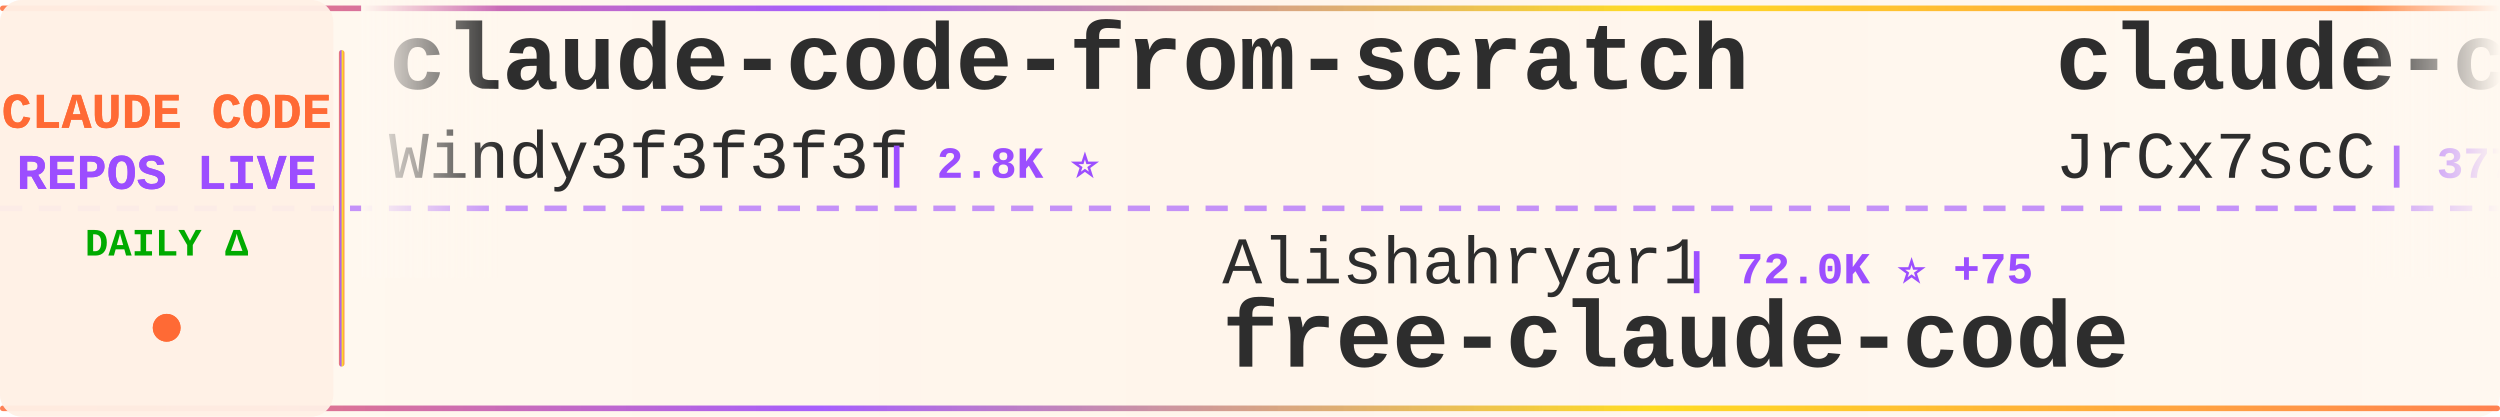
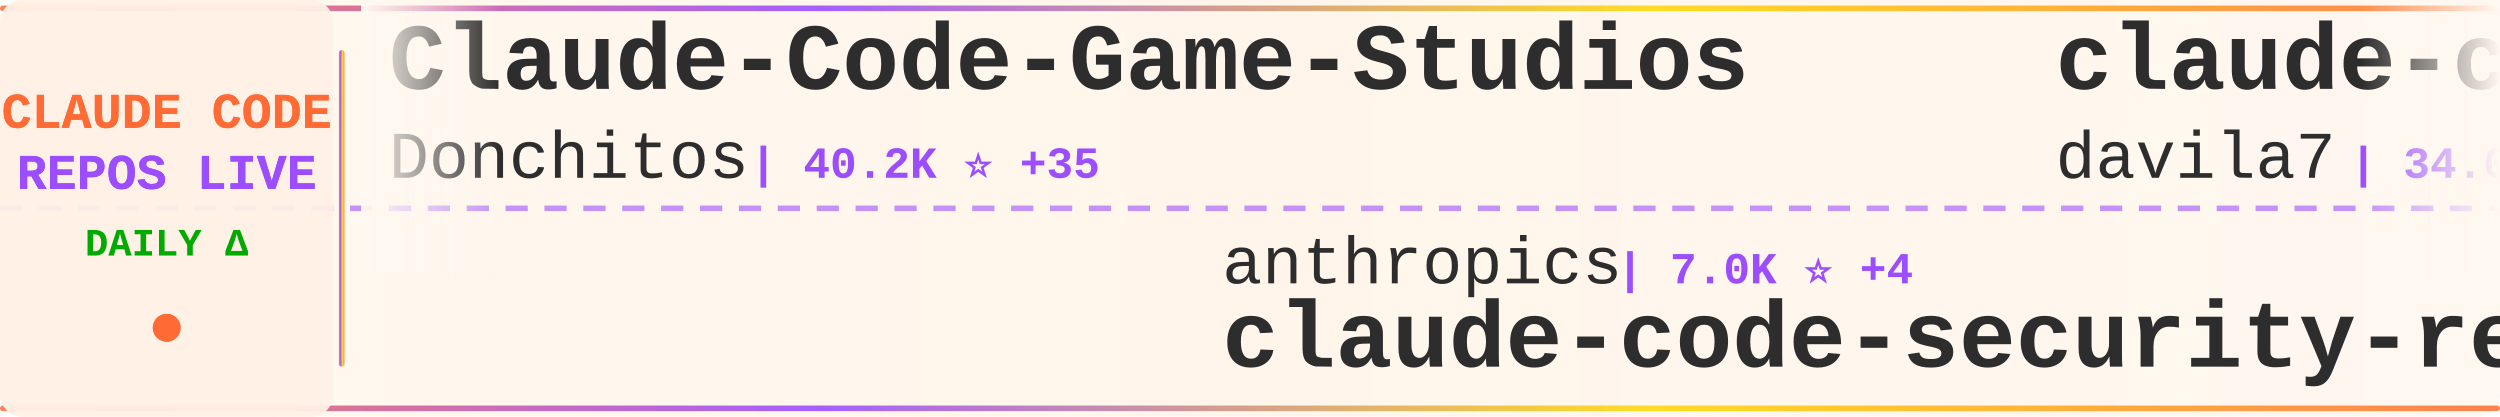
<svg xmlns="http://www.w3.org/2000/svg" width="900" height="150">
  <defs>
    <linearGradient id="tickerBg" x1="0%" y1="0%" x2="100%" y2="0%">
      <stop offset="0%" style="stop-color:#fff8f0;stop-opacity:0.98" />
      <stop offset="50%" style="stop-color:#fff5eb;stop-opacity:1" />
      <stop offset="100%" style="stop-color:#fff8f0;stop-opacity:0.98" />
    </linearGradient>
    <linearGradient id="borderGrad" x1="0%" y1="0%" x2="100%" y2="0%">
      <stop offset="0%" style="stop-color:#FF6B35;stop-opacity:0.85">
        <animate attributeName="stop-opacity" values="0.85;1;0.85" dur="2s" repeatCount="indefinite" />
      </stop>
      <stop offset="33%" style="stop-color:#9C4EFF;stop-opacity:0.9">
        <animate attributeName="stop-opacity" values="0.9;1;0.9" dur="2.2s" repeatCount="indefinite" />
      </stop>
      <stop offset="66%" style="stop-color:#FFD700;stop-opacity:0.85">
        <animate attributeName="stop-opacity" values="0.85;1;0.85" dur="1.8s" repeatCount="indefinite" />
      </stop>
      <stop offset="100%" style="stop-color:#FF6B35;stop-opacity:0.85">
        <animate attributeName="stop-opacity" values="0.85;1;0.85" dur="2s" repeatCount="indefinite" />
      </stop>
    </linearGradient>
    <filter id="textGlow">
      <feGaussianBlur stdDeviation="0.15" result="coloredBlur" />
      <feMerge>
        <feMergeNode in="coloredBlur" />
        <feMergeNode in="SourceGraphic" />
      </feMerge>
    </filter>
    <filter id="metricGlow">
      <feGaussianBlur stdDeviation="0.2" result="coloredBlur" />
      <feMerge>
        <feMergeNode in="coloredBlur" />
        <feMergeNode in="SourceGraphic" />
      </feMerge>
    </filter>
    <linearGradient id="leftFade" x1="0%" y1="0%" x2="100%" y2="0%">
      <stop offset="0%" style="stop-color:#fff8f0;stop-opacity:1" />
      <stop offset="100%" style="stop-color:#fff8f0;stop-opacity:0" />
    </linearGradient>
    <linearGradient id="rightFade" x1="0%" y1="0%" x2="100%" y2="0%">
      <stop offset="0%" style="stop-color:#fff8f0;stop-opacity:0" />
      <stop offset="100%" style="stop-color:#fff8f0;stop-opacity:1" />
    </linearGradient>
  </defs>
  <rect width="900" height="150" fill="url(#tickerBg)" rx="8" />
  <rect x="0" y="2" width="900" height="2" fill="url(#borderGrad)" rx="1" />
  <rect x="0" y="146" width="900" height="2" fill="url(#borderGrad)" rx="1" />
  <line x1="0" y1="75" x2="900" y2="75" stroke="#9C4EFF" stroke-width="2" stroke-dasharray="8 6" opacity="0.6" />
  <rect x="0" y="0" width="120" height="150" fill="#fff0e6" opacity="0.95" rx="8" />
  <text x="60" y="46" font-family="'Courier New', monospace" font-size="18" font-weight="bold" fill="#FF6B35" text-anchor="middle" filter="url(#textGlow)">
    CLAUDE CODE
  </text>
  <text x="60" y="68" font-family="'Courier New', monospace" font-size="18" font-weight="bold" fill="#9C4EFF" text-anchor="middle" filter="url(#textGlow)">
    REPOS LIVE
  </text>
  <text x="60" y="92" font-family="'Courier New', monospace" font-size="14" font-weight="bold" fill="#00aa00" text-anchor="middle">
    DAILY Δ
  </text>
  <circle cx="60" cy="118" r="5" fill="#FF6B35" filter="url(#metricGlow)">
    <animate attributeName="r" values="4;6;4" dur="1.5s" repeatCount="indefinite" />
    <animate attributeName="opacity" values="0.6;1;0.6" dur="1.5s" repeatCount="indefinite" />
  </circle>
  <rect x="122" y="18" width="2" height="114" fill="url(#borderGrad)" rx="1" />
  <clipPath id="tickerClip">
    <rect x="130" y="0" width="770" height="150" />
  </clipPath>
  <g clip-path="url(#tickerClip)">
    <g id="tickerItems">
      <animateTransform attributeName="transform" attributeType="XML" type="translate" from="0 0" to="-3000 0" dur="54s" repeatCount="indefinite" />
      <g transform="translate(0, 0)">
-         <text x="140" y="32" font-family="'Courier New', monospace" font-size="34" font-weight="bold" fill="#2d2d2d">claude-code-from-scratch</text>
-         <text x="140" y="64" font-family="'Courier New', monospace" font-size="24" font-weight="normal" fill="#2d2d2d" opacity="1.0">Windy3f3f3f3f</text>
-         <text x="318" y="64" font-family="'Courier New', monospace" font-size="16" font-weight="bold" fill="#9C4EFF"> | 2.8K ⭐</text>
+         <text x="140" y="32" font-family="'Courier New', monospace" font-size="34" font-weight="bold" fill="#2d2d2d">Claude-Code-Game-Studios</text>
+         <text x="140" y="64" font-family="'Courier New', monospace" font-size="24" font-weight="normal" fill="#2d2d2d" opacity="1.0">Donchitos</text>
+         <text x="270" y="64" font-family="'Courier New', monospace" font-size="16" font-weight="bold" fill="#9C4EFF"> | 40.2K ⭐ +35</text>
      </g>
      <g transform="translate(300, 0)">
-         <text x="140" y="102" font-family="'Courier New', monospace" font-size="24" font-weight="normal" fill="#2d2d2d" opacity="1.0">Alishahryar1</text>
-         <text x="306" y="102" font-family="'Courier New', monospace" font-size="16" font-weight="bold" fill="#9C4EFF"> | 72.0K ⭐ +75</text>
-         <text x="140" y="132" font-family="'Courier New', monospace" font-size="34" font-weight="bold" fill="#2d2d2d">free-claude-code</text>
+         <text x="140" y="102" font-family="'Courier New', monospace" font-size="24" font-weight="normal" fill="#2d2d2d" opacity="1.0">anthropics</text>
+         <text x="282" y="102" font-family="'Courier New', monospace" font-size="16" font-weight="bold" fill="#9C4EFF"> | 7.0K ⭐ +4</text>
+         <text x="140" y="132" font-family="'Courier New', monospace" font-size="34" font-weight="bold" fill="#2d2d2d">claude-code-security-rev...</text>
      </g>
      <g transform="translate(600, 0)">
-         <text x="140" y="32" font-family="'Courier New', monospace" font-size="34" font-weight="bold" fill="#2d2d2d">claude-code-source</text>
-         <text x="140" y="64" font-family="'Courier New', monospace" font-size="24" font-weight="normal" fill="#2d2d2d" opacity="1.0">JrCx7scC</text>
-         <text x="258" y="64" font-family="'Courier New', monospace" font-size="16" font-weight="bold" fill="#9C4EFF"> | 377 ⭐</text>
+         <text x="140" y="32" font-family="'Courier New', monospace" font-size="34" font-weight="bold" fill="#2d2d2d">claude-code-templates</text>
+         <text x="140" y="64" font-family="'Courier New', monospace" font-size="24" font-weight="normal" fill="#2d2d2d" opacity="1.0">davila7</text>
+         <text x="246" y="64" font-family="'Courier New', monospace" font-size="16" font-weight="bold" fill="#9C4EFF"> | 34.0K ⭐ +4</text>
      </g>
      <g transform="translate(900, 0)">
-         <text x="140" y="102" font-family="'Courier New', monospace" font-size="24" font-weight="normal" fill="#2d2d2d" opacity="1.0">Yeachan-Heo</text>
-         <text x="294" y="102" font-family="'Courier New', monospace" font-size="16" font-weight="bold" fill="#9C4EFF"> | 41.0K ⭐ +2</text>
-         <text x="140" y="132" font-family="'Courier New', monospace" font-size="34" font-weight="bold" fill="#2d2d2d">oh-my-claudecode</text>
+         <text x="140" y="102" font-family="'Courier New', monospace" font-size="24" font-weight="normal" fill="#2d2d2d" opacity="1.0">affaan-m</text>
+         <text x="258" y="102" font-family="'Courier New', monospace" font-size="16" font-weight="bold" fill="#9C4EFF"> | 307.4K ⭐ +116</text>
+         <text x="140" y="132" font-family="'Courier New', monospace" font-size="34" font-weight="bold" fill="#2d2d2d">ECC</text>
      </g>
      <g transform="translate(1200, 0)">
-         <text x="140" y="32" font-family="'Courier New', monospace" font-size="34" font-weight="bold" fill="#2d2d2d">claude-code-guide</text>
-         <text x="140" y="64" font-family="'Courier New', monospace" font-size="24" font-weight="normal" fill="#2d2d2d" opacity="1.0">Cranot</text>
-         <text x="234" y="64" font-family="'Courier New', monospace" font-size="16" font-weight="bold" fill="#9C4EFF"> | 2.9K ⭐</text>
+         <text x="140" y="32" font-family="'Courier New', monospace" font-size="34" font-weight="bold" fill="#2d2d2d">Claude-Code</text>
+         <text x="140" y="64" font-family="'Courier New', monospace" font-size="24" font-weight="normal" fill="#2d2d2d" opacity="1.0">OrcaWhisper</text>
+         <text x="294" y="64" font-family="'Courier New', monospace" font-size="16" font-weight="bold" fill="#9C4EFF"> | 111 ⭐</text>
      </g>
      <g transform="translate(1500, 0)">
-         <text x="140" y="102" font-family="'Courier New', monospace" font-size="24" font-weight="normal" fill="#2d2d2d" opacity="1.0">https-deeplearning-ai</text>
-         <text x="414" y="102" font-family="'Courier New', monospace" font-size="16" font-weight="bold" fill="#9C4EFF"> | 566 ⭐</text>
-         <text x="140" y="132" font-family="'Courier New', monospace" font-size="34" font-weight="bold" fill="#2d2d2d">sc-claude-code-files</text>
+         <text x="140" y="102" font-family="'Courier New', monospace" font-size="24" font-weight="normal" fill="#2d2d2d" opacity="1.0">freestylefly</text>
+         <text x="306" y="102" font-family="'Courier New', monospace" font-size="16" font-weight="bold" fill="#9C4EFF"> | 133 ⭐</text>
+         <text x="140" y="132" font-family="'Courier New', monospace" font-size="34" font-weight="bold" fill="#2d2d2d">claude-code</text>
      </g>
      <g transform="translate(1800, 0)">
-         <text x="140" y="32" font-family="'Courier New', monospace" font-size="34" font-weight="bold" fill="#2d2d2d">claude-code-source</text>
-         <text x="140" y="64" font-family="'Courier New', monospace" font-size="24" font-weight="normal" fill="#2d2d2d" opacity="1.0">AprilNEA</text>
-         <text x="258" y="64" font-family="'Courier New', monospace" font-size="16" font-weight="bold" fill="#9C4EFF"> | 393 ⭐</text>
+         <text x="140" y="32" font-family="'Courier New', monospace" font-size="34" font-weight="bold" fill="#2d2d2d">claude-code-local</text>
+         <text x="140" y="64" font-family="'Courier New', monospace" font-size="24" font-weight="normal" fill="#2d2d2d" opacity="1.0">nicedreamzapp</text>
+         <text x="318" y="64" font-family="'Courier New', monospace" font-size="16" font-weight="bold" fill="#9C4EFF"> | 3.5K ⭐ +1</text>
      </g>
      <g transform="translate(2100, 0)">
-         <text x="140" y="102" font-family="'Courier New', monospace" font-size="24" font-weight="normal" fill="#2d2d2d" opacity="1.0">claude-code-best</text>
-         <text x="354" y="102" font-family="'Courier New', monospace" font-size="16" font-weight="bold" fill="#9C4EFF"> | 23.4K ⭐</text>
-         <text x="140" y="132" font-family="'Courier New', monospace" font-size="34" font-weight="bold" fill="#2d2d2d">claude-code</text>
+         <text x="140" y="102" font-family="'Courier New', monospace" font-size="24" font-weight="normal" fill="#2d2d2d" opacity="1.0">Pimzino</text>
+         <text x="246" y="102" font-family="'Courier New', monospace" font-size="16" font-weight="bold" fill="#9C4EFF"> | 3.9K ⭐ -1</text>
+         <text x="140" y="132" font-family="'Courier New', monospace" font-size="34" font-weight="bold" fill="#2d2d2d">claude-code-spec-workflo...</text>
      </g>
      <g transform="translate(2400, 0)">
-         <text x="140" y="32" font-family="'Courier New', monospace" font-size="34" font-weight="bold" fill="#2d2d2d">claude-code-webui</text>
-         <text x="140" y="64" font-family="'Courier New', monospace" font-size="24" font-weight="normal" fill="#2d2d2d" opacity="1.0">sugyan</text>
-         <text x="234" y="64" font-family="'Courier New', monospace" font-size="16" font-weight="bold" fill="#9C4EFF"> | 1.1K ⭐</text>
+         <text x="140" y="32" font-family="'Courier New', monospace" font-size="34" font-weight="bold" fill="#2d2d2d">Claude-Code</text>
+         <text x="140" y="64" font-family="'Courier New', monospace" font-size="24" font-weight="normal" fill="#2d2d2d" opacity="1.0">KPR111</text>
+         <text x="234" y="64" font-family="'Courier New', monospace" font-size="16" font-weight="bold" fill="#9C4EFF"> | 18 ⭐</text>
      </g>
      <g transform="translate(2700, 0)">
-         <text x="140" y="102" font-family="'Courier New', monospace" font-size="24" font-weight="normal" fill="#2d2d2d" opacity="1.0">rohitg00</text>
-         <text x="258" y="102" font-family="'Courier New', monospace" font-size="16" font-weight="bold" fill="#9C4EFF"> | 2.9K ⭐</text>
-         <text x="140" y="132" font-family="'Courier New', monospace" font-size="34" font-weight="bold" fill="#2d2d2d">awesome-claude-code-tool...</text>
+         <text x="140" y="102" font-family="'Courier New', monospace" font-size="24" font-weight="normal" fill="#2d2d2d" opacity="1.0">anthropics</text>
+         <text x="282" y="102" font-family="'Courier New', monospace" font-size="16" font-weight="bold" fill="#9C4EFF"> | 10.0K ⭐ +1</text>
+         <text x="140" y="132" font-family="'Courier New', monospace" font-size="34" font-weight="bold" fill="#2d2d2d">claude-code-action</text>
      </g>
      <g transform="translate(3000, 0)">
-         <text x="140" y="32" font-family="'Courier New', monospace" font-size="34" font-weight="bold" fill="#2d2d2d">claude-code-from-scratch</text>
-         <text x="140" y="64" font-family="'Courier New', monospace" font-size="24" font-weight="normal" fill="#2d2d2d" opacity="1.0">Windy3f3f3f3f</text>
-         <text x="318" y="64" font-family="'Courier New', monospace" font-size="16" font-weight="bold" fill="#9C4EFF"> | 2.8K ⭐</text>
+         <text x="140" y="32" font-family="'Courier New', monospace" font-size="34" font-weight="bold" fill="#2d2d2d">Claude-Code-Game-Studios</text>
+         <text x="140" y="64" font-family="'Courier New', monospace" font-size="24" font-weight="normal" fill="#2d2d2d" opacity="1.0">Donchitos</text>
+         <text x="270" y="64" font-family="'Courier New', monospace" font-size="16" font-weight="bold" fill="#9C4EFF"> | 40.2K ⭐ +35</text>
      </g>
      <g transform="translate(3300, 0)">
-         <text x="140" y="102" font-family="'Courier New', monospace" font-size="24" font-weight="normal" fill="#2d2d2d" opacity="1.0">Alishahryar1</text>
-         <text x="306" y="102" font-family="'Courier New', monospace" font-size="16" font-weight="bold" fill="#9C4EFF"> | 72.0K ⭐ +75</text>
-         <text x="140" y="132" font-family="'Courier New', monospace" font-size="34" font-weight="bold" fill="#2d2d2d">free-claude-code</text>
+         <text x="140" y="102" font-family="'Courier New', monospace" font-size="24" font-weight="normal" fill="#2d2d2d" opacity="1.0">anthropics</text>
+         <text x="282" y="102" font-family="'Courier New', monospace" font-size="16" font-weight="bold" fill="#9C4EFF"> | 7.0K ⭐ +4</text>
+         <text x="140" y="132" font-family="'Courier New', monospace" font-size="34" font-weight="bold" fill="#2d2d2d">claude-code-security-rev...</text>
      </g>
      <g transform="translate(3600, 0)">
-         <text x="140" y="32" font-family="'Courier New', monospace" font-size="34" font-weight="bold" fill="#2d2d2d">claude-code-source</text>
-         <text x="140" y="64" font-family="'Courier New', monospace" font-size="24" font-weight="normal" fill="#2d2d2d" opacity="1.0">JrCx7scC</text>
-         <text x="258" y="64" font-family="'Courier New', monospace" font-size="16" font-weight="bold" fill="#9C4EFF"> | 377 ⭐</text>
+         <text x="140" y="32" font-family="'Courier New', monospace" font-size="34" font-weight="bold" fill="#2d2d2d">claude-code-templates</text>
+         <text x="140" y="64" font-family="'Courier New', monospace" font-size="24" font-weight="normal" fill="#2d2d2d" opacity="1.0">davila7</text>
+         <text x="246" y="64" font-family="'Courier New', monospace" font-size="16" font-weight="bold" fill="#9C4EFF"> | 34.0K ⭐ +4</text>
      </g>
      <g transform="translate(3900, 0)">
-         <text x="140" y="102" font-family="'Courier New', monospace" font-size="24" font-weight="normal" fill="#2d2d2d" opacity="1.0">Yeachan-Heo</text>
-         <text x="294" y="102" font-family="'Courier New', monospace" font-size="16" font-weight="bold" fill="#9C4EFF"> | 41.0K ⭐ +2</text>
-         <text x="140" y="132" font-family="'Courier New', monospace" font-size="34" font-weight="bold" fill="#2d2d2d">oh-my-claudecode</text>
+         <text x="140" y="102" font-family="'Courier New', monospace" font-size="24" font-weight="normal" fill="#2d2d2d" opacity="1.0">affaan-m</text>
+         <text x="258" y="102" font-family="'Courier New', monospace" font-size="16" font-weight="bold" fill="#9C4EFF"> | 307.4K ⭐ +116</text>
+         <text x="140" y="132" font-family="'Courier New', monospace" font-size="34" font-weight="bold" fill="#2d2d2d">ECC</text>
      </g>
    </g>
  </g>
  <rect x="130" y="0" width="50" height="100" fill="url(#leftFade)" />
  <rect x="850" y="0" width="50" height="100" fill="url(#rightFade)" />
</svg>
